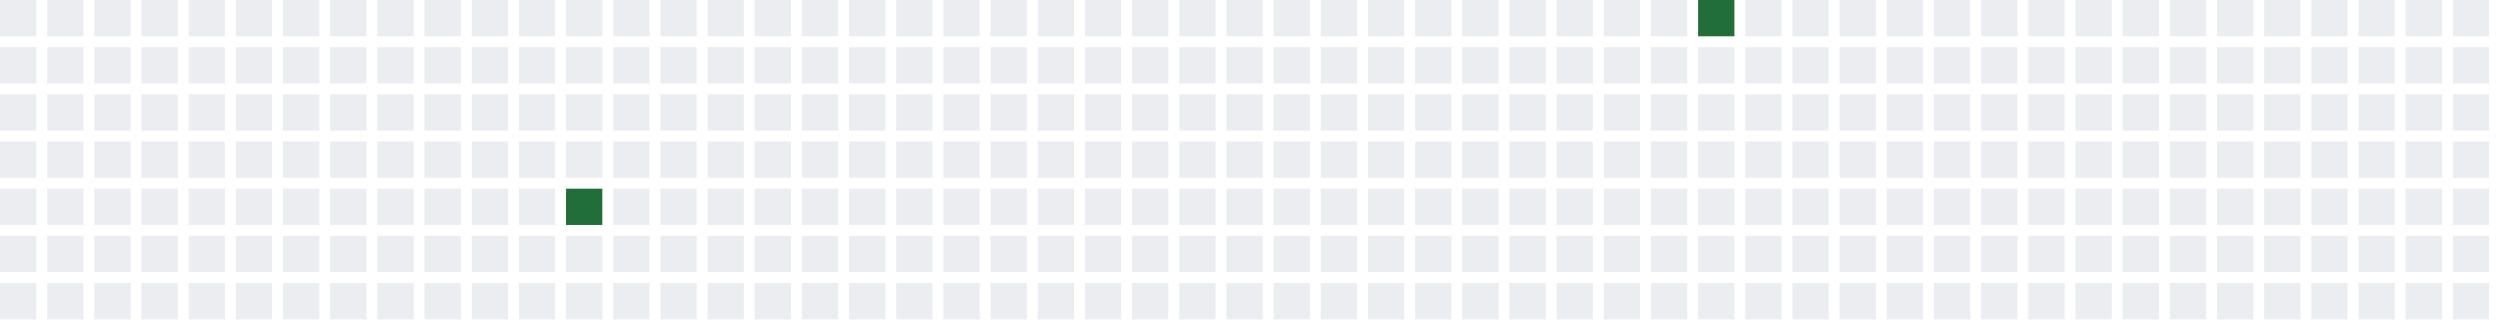
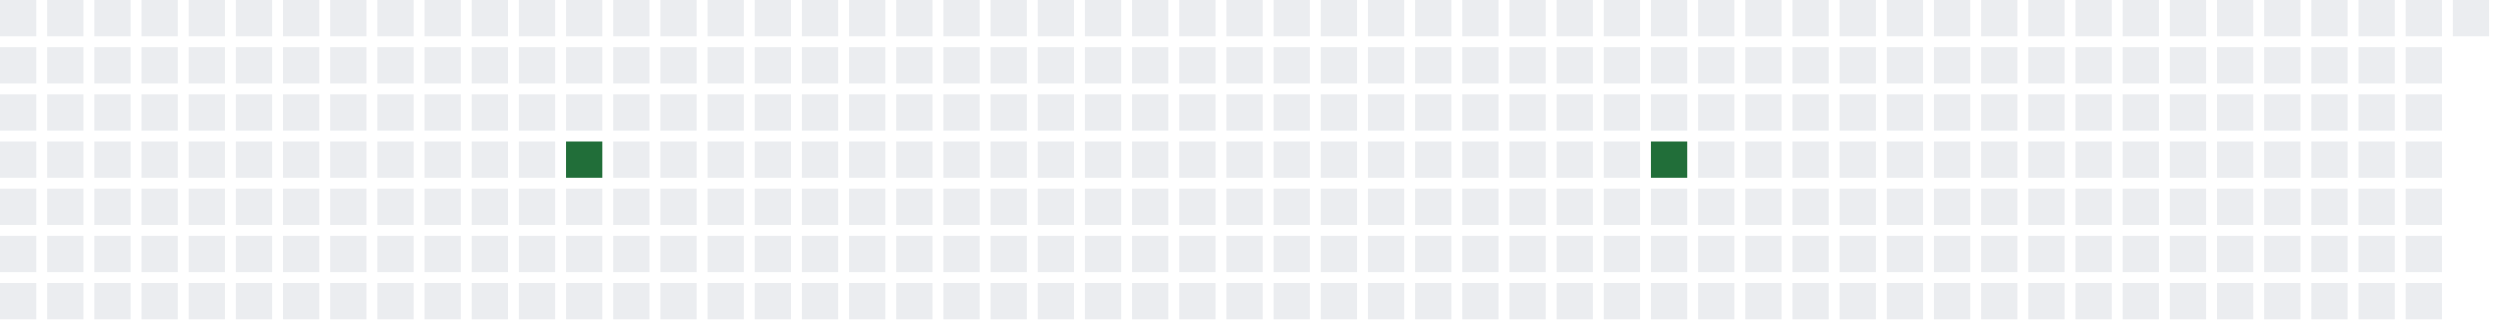
<svg xmlns="http://www.w3.org/2000/svg" width="689" height="91">
  <defs>
    <filter id="glow">
      <feGaussianBlur stdDeviation="3" result="coloredBlur" />
      <feMerge>
        <feMergeNode in="coloredBlur" />
        <feMergeNode in="SourceGraphic" />
      </feMerge>
    </filter>
  </defs>
  <style>
        .day-0 { fill: #ebedf0; }
        .day-1 { fill: #9be9a8; }
        .day-2 { fill: #40c463; }
        .day-3 { fill: #30a14e; }
        .day-4 { fill: #216e39; }

        @keyframes pulse-glow {
            0% { filter: url(#glow); opacity: 0.7; }
            50% { filter: url(#glow); opacity: 1; }
            100% { filter: url(#glow); opacity: 0.7; }
        }

        .glowing-rect {
            animation: pulse-glow 2s infinite alternate;
        }
    </style>
  <rect x="0" y="0" width="10" height="10" class="day-0" />
  <rect x="0" y="13" width="10" height="10" class="day-0" />
  <rect x="0" y="26" width="10" height="10" class="day-0" />
  <rect x="0" y="39" width="10" height="10" class="day-0" />
  <rect x="0" y="52" width="10" height="10" class="day-0" />
  <rect x="0" y="65" width="10" height="10" class="day-0" />
  <rect x="0" y="78" width="10" height="10" class="day-0" />
  <rect x="13" y="0" width="10" height="10" class="day-0" />
  <rect x="13" y="13" width="10" height="10" class="day-0" />
  <rect x="13" y="26" width="10" height="10" class="day-0" />
  <rect x="13" y="39" width="10" height="10" class="day-0" />
  <rect x="13" y="52" width="10" height="10" class="day-0" />
  <rect x="13" y="65" width="10" height="10" class="day-0" />
  <rect x="13" y="78" width="10" height="10" class="day-0" />
  <rect x="26" y="0" width="10" height="10" class="day-0" />
  <rect x="26" y="13" width="10" height="10" class="day-0" />
  <rect x="26" y="26" width="10" height="10" class="day-0" />
  <rect x="26" y="39" width="10" height="10" class="day-0" />
  <rect x="26" y="52" width="10" height="10" class="day-0" />
  <rect x="26" y="65" width="10" height="10" class="day-0" />
  <rect x="26" y="78" width="10" height="10" class="day-0" />
  <rect x="39" y="0" width="10" height="10" class="day-0" />
  <rect x="39" y="13" width="10" height="10" class="day-0" />
  <rect x="39" y="26" width="10" height="10" class="day-0" />
  <rect x="39" y="39" width="10" height="10" class="day-0" />
  <rect x="39" y="52" width="10" height="10" class="day-0" />
  <rect x="39" y="65" width="10" height="10" class="day-0" />
  <rect x="39" y="78" width="10" height="10" class="day-0" />
  <rect x="52" y="0" width="10" height="10" class="day-0" />
  <rect x="52" y="13" width="10" height="10" class="day-0" />
  <rect x="52" y="26" width="10" height="10" class="day-0" />
  <rect x="52" y="39" width="10" height="10" class="day-0" />
  <rect x="52" y="52" width="10" height="10" class="day-0" />
  <rect x="52" y="65" width="10" height="10" class="day-0" />
  <rect x="52" y="78" width="10" height="10" class="day-0" />
  <rect x="65" y="0" width="10" height="10" class="day-0" />
  <rect x="65" y="13" width="10" height="10" class="day-0" />
  <rect x="65" y="26" width="10" height="10" class="day-0" />
  <rect x="65" y="39" width="10" height="10" class="day-0" />
  <rect x="65" y="52" width="10" height="10" class="day-0" />
  <rect x="65" y="65" width="10" height="10" class="day-0" />
  <rect x="65" y="78" width="10" height="10" class="day-0" />
  <rect x="78" y="0" width="10" height="10" class="day-0" />
  <rect x="78" y="13" width="10" height="10" class="day-0" />
  <rect x="78" y="26" width="10" height="10" class="day-0" />
  <rect x="78" y="39" width="10" height="10" class="day-0" />
  <rect x="78" y="52" width="10" height="10" class="day-0" />
  <rect x="78" y="65" width="10" height="10" class="day-0" />
  <rect x="78" y="78" width="10" height="10" class="day-0" />
  <rect x="91" y="0" width="10" height="10" class="day-0" />
  <rect x="91" y="13" width="10" height="10" class="day-0" />
  <rect x="91" y="26" width="10" height="10" class="day-0" />
  <rect x="91" y="39" width="10" height="10" class="day-0" />
  <rect x="91" y="52" width="10" height="10" class="day-0" />
  <rect x="91" y="65" width="10" height="10" class="day-0" />
  <rect x="91" y="78" width="10" height="10" class="day-0" />
  <rect x="104" y="0" width="10" height="10" class="day-0" />
  <rect x="104" y="13" width="10" height="10" class="day-0" />
  <rect x="104" y="26" width="10" height="10" class="day-0" />
  <rect x="104" y="39" width="10" height="10" class="day-0" />
  <rect x="104" y="52" width="10" height="10" class="day-0" />
  <rect x="104" y="65" width="10" height="10" class="day-0" />
  <rect x="104" y="78" width="10" height="10" class="day-0" />
  <rect x="117" y="0" width="10" height="10" class="day-0" />
  <rect x="117" y="13" width="10" height="10" class="day-0" />
  <rect x="117" y="26" width="10" height="10" class="day-0" />
  <rect x="117" y="39" width="10" height="10" class="day-0" />
  <rect x="117" y="52" width="10" height="10" class="day-0" />
  <rect x="117" y="65" width="10" height="10" class="day-0" />
  <rect x="117" y="78" width="10" height="10" class="day-0" />
  <rect x="130" y="0" width="10" height="10" class="day-0" />
  <rect x="130" y="13" width="10" height="10" class="day-0" />
  <rect x="130" y="26" width="10" height="10" class="day-0" />
  <rect x="130" y="39" width="10" height="10" class="day-0" />
  <rect x="130" y="52" width="10" height="10" class="day-0" />
  <rect x="130" y="65" width="10" height="10" class="day-0" />
  <rect x="130" y="78" width="10" height="10" class="day-0" />
  <rect x="143" y="0" width="10" height="10" class="day-0" />
  <rect x="143" y="13" width="10" height="10" class="day-0" />
  <rect x="143" y="26" width="10" height="10" class="day-0" />
  <rect x="143" y="39" width="10" height="10" class="day-0" />
  <rect x="143" y="52" width="10" height="10" class="day-0" />
  <rect x="143" y="65" width="10" height="10" class="day-0" />
  <rect x="143" y="78" width="10" height="10" class="day-0" />
  <rect x="156" y="0" width="10" height="10" class="day-0" />
  <rect x="156" y="13" width="10" height="10" class="day-0" />
  <rect x="156" y="26" width="10" height="10" class="day-0" />
-   <rect x="156" y="39" width="10" height="10" class="day-0" />
-   <rect x="156" y="52" width="10" height="10" class="day-4 glowing-rect" />
+   <rect x="156" y="39" width="10" height="10" class="day-4 glowing-rect" />
+   <rect x="156" y="52" width="10" height="10" class="day-0" />
  <rect x="156" y="65" width="10" height="10" class="day-0" />
  <rect x="156" y="78" width="10" height="10" class="day-0" />
  <rect x="169" y="0" width="10" height="10" class="day-0" />
  <rect x="169" y="13" width="10" height="10" class="day-0" />
  <rect x="169" y="26" width="10" height="10" class="day-0" />
  <rect x="169" y="39" width="10" height="10" class="day-0" />
  <rect x="169" y="52" width="10" height="10" class="day-0" />
  <rect x="169" y="65" width="10" height="10" class="day-0" />
  <rect x="169" y="78" width="10" height="10" class="day-0" />
  <rect x="182" y="0" width="10" height="10" class="day-0" />
  <rect x="182" y="13" width="10" height="10" class="day-0" />
  <rect x="182" y="26" width="10" height="10" class="day-0" />
  <rect x="182" y="39" width="10" height="10" class="day-0" />
  <rect x="182" y="52" width="10" height="10" class="day-0" />
  <rect x="182" y="65" width="10" height="10" class="day-0" />
  <rect x="182" y="78" width="10" height="10" class="day-0" />
  <rect x="195" y="0" width="10" height="10" class="day-0" />
  <rect x="195" y="13" width="10" height="10" class="day-0" />
  <rect x="195" y="26" width="10" height="10" class="day-0" />
  <rect x="195" y="39" width="10" height="10" class="day-0" />
  <rect x="195" y="52" width="10" height="10" class="day-0" />
  <rect x="195" y="65" width="10" height="10" class="day-0" />
  <rect x="195" y="78" width="10" height="10" class="day-0" />
  <rect x="208" y="0" width="10" height="10" class="day-0" />
  <rect x="208" y="13" width="10" height="10" class="day-0" />
  <rect x="208" y="26" width="10" height="10" class="day-0" />
  <rect x="208" y="39" width="10" height="10" class="day-0" />
  <rect x="208" y="52" width="10" height="10" class="day-0" />
  <rect x="208" y="65" width="10" height="10" class="day-0" />
  <rect x="208" y="78" width="10" height="10" class="day-0" />
  <rect x="221" y="0" width="10" height="10" class="day-0" />
  <rect x="221" y="13" width="10" height="10" class="day-0" />
  <rect x="221" y="26" width="10" height="10" class="day-0" />
  <rect x="221" y="39" width="10" height="10" class="day-0" />
  <rect x="221" y="52" width="10" height="10" class="day-0" />
  <rect x="221" y="65" width="10" height="10" class="day-0" />
  <rect x="221" y="78" width="10" height="10" class="day-0" />
  <rect x="234" y="0" width="10" height="10" class="day-0" />
  <rect x="234" y="13" width="10" height="10" class="day-0" />
  <rect x="234" y="26" width="10" height="10" class="day-0" />
  <rect x="234" y="39" width="10" height="10" class="day-0" />
  <rect x="234" y="52" width="10" height="10" class="day-0" />
  <rect x="234" y="65" width="10" height="10" class="day-0" />
  <rect x="234" y="78" width="10" height="10" class="day-0" />
  <rect x="247" y="0" width="10" height="10" class="day-0" />
  <rect x="247" y="13" width="10" height="10" class="day-0" />
  <rect x="247" y="26" width="10" height="10" class="day-0" />
  <rect x="247" y="39" width="10" height="10" class="day-0" />
  <rect x="247" y="52" width="10" height="10" class="day-0" />
  <rect x="247" y="65" width="10" height="10" class="day-0" />
  <rect x="247" y="78" width="10" height="10" class="day-0" />
  <rect x="260" y="0" width="10" height="10" class="day-0" />
  <rect x="260" y="13" width="10" height="10" class="day-0" />
  <rect x="260" y="26" width="10" height="10" class="day-0" />
  <rect x="260" y="39" width="10" height="10" class="day-0" />
  <rect x="260" y="52" width="10" height="10" class="day-0" />
  <rect x="260" y="65" width="10" height="10" class="day-0" />
  <rect x="260" y="78" width="10" height="10" class="day-0" />
  <rect x="273" y="0" width="10" height="10" class="day-0" />
  <rect x="273" y="13" width="10" height="10" class="day-0" />
  <rect x="273" y="26" width="10" height="10" class="day-0" />
  <rect x="273" y="39" width="10" height="10" class="day-0" />
  <rect x="273" y="52" width="10" height="10" class="day-0" />
  <rect x="273" y="65" width="10" height="10" class="day-0" />
  <rect x="273" y="78" width="10" height="10" class="day-0" />
  <rect x="286" y="0" width="10" height="10" class="day-0" />
  <rect x="286" y="13" width="10" height="10" class="day-0" />
  <rect x="286" y="26" width="10" height="10" class="day-0" />
  <rect x="286" y="39" width="10" height="10" class="day-0" />
  <rect x="286" y="52" width="10" height="10" class="day-0" />
  <rect x="286" y="65" width="10" height="10" class="day-0" />
  <rect x="286" y="78" width="10" height="10" class="day-0" />
  <rect x="299" y="0" width="10" height="10" class="day-0" />
  <rect x="299" y="13" width="10" height="10" class="day-0" />
  <rect x="299" y="26" width="10" height="10" class="day-0" />
  <rect x="299" y="39" width="10" height="10" class="day-0" />
  <rect x="299" y="52" width="10" height="10" class="day-0" />
  <rect x="299" y="65" width="10" height="10" class="day-0" />
  <rect x="299" y="78" width="10" height="10" class="day-0" />
  <rect x="312" y="0" width="10" height="10" class="day-0" />
  <rect x="312" y="13" width="10" height="10" class="day-0" />
  <rect x="312" y="26" width="10" height="10" class="day-0" />
  <rect x="312" y="39" width="10" height="10" class="day-0" />
  <rect x="312" y="52" width="10" height="10" class="day-0" />
  <rect x="312" y="65" width="10" height="10" class="day-0" />
  <rect x="312" y="78" width="10" height="10" class="day-0" />
  <rect x="325" y="0" width="10" height="10" class="day-0" />
  <rect x="325" y="13" width="10" height="10" class="day-0" />
  <rect x="325" y="26" width="10" height="10" class="day-0" />
  <rect x="325" y="39" width="10" height="10" class="day-0" />
  <rect x="325" y="52" width="10" height="10" class="day-0" />
  <rect x="325" y="65" width="10" height="10" class="day-0" />
  <rect x="325" y="78" width="10" height="10" class="day-0" />
  <rect x="338" y="0" width="10" height="10" class="day-0" />
  <rect x="338" y="13" width="10" height="10" class="day-0" />
  <rect x="338" y="26" width="10" height="10" class="day-0" />
  <rect x="338" y="39" width="10" height="10" class="day-0" />
  <rect x="338" y="52" width="10" height="10" class="day-0" />
  <rect x="338" y="65" width="10" height="10" class="day-0" />
  <rect x="338" y="78" width="10" height="10" class="day-0" />
  <rect x="351" y="0" width="10" height="10" class="day-0" />
  <rect x="351" y="13" width="10" height="10" class="day-0" />
  <rect x="351" y="26" width="10" height="10" class="day-0" />
  <rect x="351" y="39" width="10" height="10" class="day-0" />
  <rect x="351" y="52" width="10" height="10" class="day-0" />
  <rect x="351" y="65" width="10" height="10" class="day-0" />
  <rect x="351" y="78" width="10" height="10" class="day-0" />
  <rect x="364" y="0" width="10" height="10" class="day-0" />
  <rect x="364" y="13" width="10" height="10" class="day-0" />
  <rect x="364" y="26" width="10" height="10" class="day-0" />
  <rect x="364" y="39" width="10" height="10" class="day-0" />
  <rect x="364" y="52" width="10" height="10" class="day-0" />
  <rect x="364" y="65" width="10" height="10" class="day-0" />
  <rect x="364" y="78" width="10" height="10" class="day-0" />
  <rect x="377" y="0" width="10" height="10" class="day-0" />
  <rect x="377" y="13" width="10" height="10" class="day-0" />
  <rect x="377" y="26" width="10" height="10" class="day-0" />
  <rect x="377" y="39" width="10" height="10" class="day-0" />
  <rect x="377" y="52" width="10" height="10" class="day-0" />
  <rect x="377" y="65" width="10" height="10" class="day-0" />
  <rect x="377" y="78" width="10" height="10" class="day-0" />
  <rect x="390" y="0" width="10" height="10" class="day-0" />
  <rect x="390" y="13" width="10" height="10" class="day-0" />
  <rect x="390" y="26" width="10" height="10" class="day-0" />
  <rect x="390" y="39" width="10" height="10" class="day-0" />
  <rect x="390" y="52" width="10" height="10" class="day-0" />
  <rect x="390" y="65" width="10" height="10" class="day-0" />
  <rect x="390" y="78" width="10" height="10" class="day-0" />
  <rect x="403" y="0" width="10" height="10" class="day-0" />
  <rect x="403" y="13" width="10" height="10" class="day-0" />
  <rect x="403" y="26" width="10" height="10" class="day-0" />
  <rect x="403" y="39" width="10" height="10" class="day-0" />
  <rect x="403" y="52" width="10" height="10" class="day-0" />
  <rect x="403" y="65" width="10" height="10" class="day-0" />
  <rect x="403" y="78" width="10" height="10" class="day-0" />
  <rect x="416" y="0" width="10" height="10" class="day-0" />
  <rect x="416" y="13" width="10" height="10" class="day-0" />
  <rect x="416" y="26" width="10" height="10" class="day-0" />
  <rect x="416" y="39" width="10" height="10" class="day-0" />
  <rect x="416" y="52" width="10" height="10" class="day-0" />
  <rect x="416" y="65" width="10" height="10" class="day-0" />
  <rect x="416" y="78" width="10" height="10" class="day-0" />
  <rect x="429" y="0" width="10" height="10" class="day-0" />
  <rect x="429" y="13" width="10" height="10" class="day-0" />
  <rect x="429" y="26" width="10" height="10" class="day-0" />
  <rect x="429" y="39" width="10" height="10" class="day-0" />
  <rect x="429" y="52" width="10" height="10" class="day-0" />
  <rect x="429" y="65" width="10" height="10" class="day-0" />
  <rect x="429" y="78" width="10" height="10" class="day-0" />
  <rect x="442" y="0" width="10" height="10" class="day-0" />
  <rect x="442" y="13" width="10" height="10" class="day-0" />
  <rect x="442" y="26" width="10" height="10" class="day-0" />
  <rect x="442" y="39" width="10" height="10" class="day-0" />
  <rect x="442" y="52" width="10" height="10" class="day-0" />
  <rect x="442" y="65" width="10" height="10" class="day-0" />
  <rect x="442" y="78" width="10" height="10" class="day-0" />
  <rect x="455" y="0" width="10" height="10" class="day-0" />
  <rect x="455" y="13" width="10" height="10" class="day-0" />
  <rect x="455" y="26" width="10" height="10" class="day-0" />
-   <rect x="455" y="39" width="10" height="10" class="day-0" />
+   <rect x="455" y="39" width="10" height="10" class="day-4 glowing-rect" />
  <rect x="455" y="52" width="10" height="10" class="day-0" />
  <rect x="455" y="65" width="10" height="10" class="day-0" />
  <rect x="455" y="78" width="10" height="10" class="day-0" />
-   <rect x="468" y="0" width="10" height="10" class="day-4 glowing-rect" />
+   <rect x="468" y="0" width="10" height="10" class="day-0" />
  <rect x="468" y="13" width="10" height="10" class="day-0" />
  <rect x="468" y="26" width="10" height="10" class="day-0" />
  <rect x="468" y="39" width="10" height="10" class="day-0" />
  <rect x="468" y="52" width="10" height="10" class="day-0" />
  <rect x="468" y="65" width="10" height="10" class="day-0" />
  <rect x="468" y="78" width="10" height="10" class="day-0" />
  <rect x="481" y="0" width="10" height="10" class="day-0" />
  <rect x="481" y="13" width="10" height="10" class="day-0" />
  <rect x="481" y="26" width="10" height="10" class="day-0" />
  <rect x="481" y="39" width="10" height="10" class="day-0" />
  <rect x="481" y="52" width="10" height="10" class="day-0" />
  <rect x="481" y="65" width="10" height="10" class="day-0" />
  <rect x="481" y="78" width="10" height="10" class="day-0" />
  <rect x="494" y="0" width="10" height="10" class="day-0" />
  <rect x="494" y="13" width="10" height="10" class="day-0" />
  <rect x="494" y="26" width="10" height="10" class="day-0" />
  <rect x="494" y="39" width="10" height="10" class="day-0" />
  <rect x="494" y="52" width="10" height="10" class="day-0" />
  <rect x="494" y="65" width="10" height="10" class="day-0" />
  <rect x="494" y="78" width="10" height="10" class="day-0" />
  <rect x="507" y="0" width="10" height="10" class="day-0" />
  <rect x="507" y="13" width="10" height="10" class="day-0" />
  <rect x="507" y="26" width="10" height="10" class="day-0" />
  <rect x="507" y="39" width="10" height="10" class="day-0" />
  <rect x="507" y="52" width="10" height="10" class="day-0" />
  <rect x="507" y="65" width="10" height="10" class="day-0" />
  <rect x="507" y="78" width="10" height="10" class="day-0" />
  <rect x="520" y="0" width="10" height="10" class="day-0" />
  <rect x="520" y="13" width="10" height="10" class="day-0" />
  <rect x="520" y="26" width="10" height="10" class="day-0" />
  <rect x="520" y="39" width="10" height="10" class="day-0" />
  <rect x="520" y="52" width="10" height="10" class="day-0" />
  <rect x="520" y="65" width="10" height="10" class="day-0" />
  <rect x="520" y="78" width="10" height="10" class="day-0" />
  <rect x="533" y="0" width="10" height="10" class="day-0" />
  <rect x="533" y="13" width="10" height="10" class="day-0" />
  <rect x="533" y="26" width="10" height="10" class="day-0" />
  <rect x="533" y="39" width="10" height="10" class="day-0" />
  <rect x="533" y="52" width="10" height="10" class="day-0" />
  <rect x="533" y="65" width="10" height="10" class="day-0" />
  <rect x="533" y="78" width="10" height="10" class="day-0" />
  <rect x="546" y="0" width="10" height="10" class="day-0" />
  <rect x="546" y="13" width="10" height="10" class="day-0" />
  <rect x="546" y="26" width="10" height="10" class="day-0" />
  <rect x="546" y="39" width="10" height="10" class="day-0" />
  <rect x="546" y="52" width="10" height="10" class="day-0" />
  <rect x="546" y="65" width="10" height="10" class="day-0" />
  <rect x="546" y="78" width="10" height="10" class="day-0" />
  <rect x="559" y="0" width="10" height="10" class="day-0" />
  <rect x="559" y="13" width="10" height="10" class="day-0" />
  <rect x="559" y="26" width="10" height="10" class="day-0" />
  <rect x="559" y="39" width="10" height="10" class="day-0" />
  <rect x="559" y="52" width="10" height="10" class="day-0" />
  <rect x="559" y="65" width="10" height="10" class="day-0" />
  <rect x="559" y="78" width="10" height="10" class="day-0" />
  <rect x="572" y="0" width="10" height="10" class="day-0" />
  <rect x="572" y="13" width="10" height="10" class="day-0" />
  <rect x="572" y="26" width="10" height="10" class="day-0" />
  <rect x="572" y="39" width="10" height="10" class="day-0" />
  <rect x="572" y="52" width="10" height="10" class="day-0" />
  <rect x="572" y="65" width="10" height="10" class="day-0" />
  <rect x="572" y="78" width="10" height="10" class="day-0" />
  <rect x="585" y="0" width="10" height="10" class="day-0" />
  <rect x="585" y="13" width="10" height="10" class="day-0" />
  <rect x="585" y="26" width="10" height="10" class="day-0" />
  <rect x="585" y="39" width="10" height="10" class="day-0" />
  <rect x="585" y="52" width="10" height="10" class="day-0" />
  <rect x="585" y="65" width="10" height="10" class="day-0" />
  <rect x="585" y="78" width="10" height="10" class="day-0" />
  <rect x="598" y="0" width="10" height="10" class="day-0" />
  <rect x="598" y="13" width="10" height="10" class="day-0" />
  <rect x="598" y="26" width="10" height="10" class="day-0" />
  <rect x="598" y="39" width="10" height="10" class="day-0" />
  <rect x="598" y="52" width="10" height="10" class="day-0" />
  <rect x="598" y="65" width="10" height="10" class="day-0" />
  <rect x="598" y="78" width="10" height="10" class="day-0" />
  <rect x="611" y="0" width="10" height="10" class="day-0" />
  <rect x="611" y="13" width="10" height="10" class="day-0" />
  <rect x="611" y="26" width="10" height="10" class="day-0" />
  <rect x="611" y="39" width="10" height="10" class="day-0" />
  <rect x="611" y="52" width="10" height="10" class="day-0" />
  <rect x="611" y="65" width="10" height="10" class="day-0" />
  <rect x="611" y="78" width="10" height="10" class="day-0" />
  <rect x="624" y="0" width="10" height="10" class="day-0" />
  <rect x="624" y="13" width="10" height="10" class="day-0" />
  <rect x="624" y="26" width="10" height="10" class="day-0" />
  <rect x="624" y="39" width="10" height="10" class="day-0" />
  <rect x="624" y="52" width="10" height="10" class="day-0" />
  <rect x="624" y="65" width="10" height="10" class="day-0" />
  <rect x="624" y="78" width="10" height="10" class="day-0" />
  <rect x="637" y="0" width="10" height="10" class="day-0" />
  <rect x="637" y="13" width="10" height="10" class="day-0" />
  <rect x="637" y="26" width="10" height="10" class="day-0" />
  <rect x="637" y="39" width="10" height="10" class="day-0" />
  <rect x="637" y="52" width="10" height="10" class="day-0" />
  <rect x="637" y="65" width="10" height="10" class="day-0" />
  <rect x="637" y="78" width="10" height="10" class="day-0" />
  <rect x="650" y="0" width="10" height="10" class="day-0" />
  <rect x="650" y="13" width="10" height="10" class="day-0" />
  <rect x="650" y="26" width="10" height="10" class="day-0" />
  <rect x="650" y="39" width="10" height="10" class="day-0" />
  <rect x="650" y="52" width="10" height="10" class="day-0" />
  <rect x="650" y="65" width="10" height="10" class="day-0" />
  <rect x="650" y="78" width="10" height="10" class="day-0" />
  <rect x="663" y="0" width="10" height="10" class="day-0" />
  <rect x="663" y="13" width="10" height="10" class="day-0" />
  <rect x="663" y="26" width="10" height="10" class="day-0" />
  <rect x="663" y="39" width="10" height="10" class="day-0" />
  <rect x="663" y="52" width="10" height="10" class="day-0" />
  <rect x="663" y="65" width="10" height="10" class="day-0" />
  <rect x="663" y="78" width="10" height="10" class="day-0" />
  <rect x="676" y="0" width="10" height="10" class="day-0" />
-   <rect x="676" y="13" width="10" height="10" class="day-0" />
-   <rect x="676" y="26" width="10" height="10" class="day-0" />
-   <rect x="676" y="39" width="10" height="10" class="day-0" />
-   <rect x="676" y="52" width="10" height="10" class="day-0" />
-   <rect x="676" y="65" width="10" height="10" class="day-0" />
-   <rect x="676" y="78" width="10" height="10" class="day-0" />
</svg>
